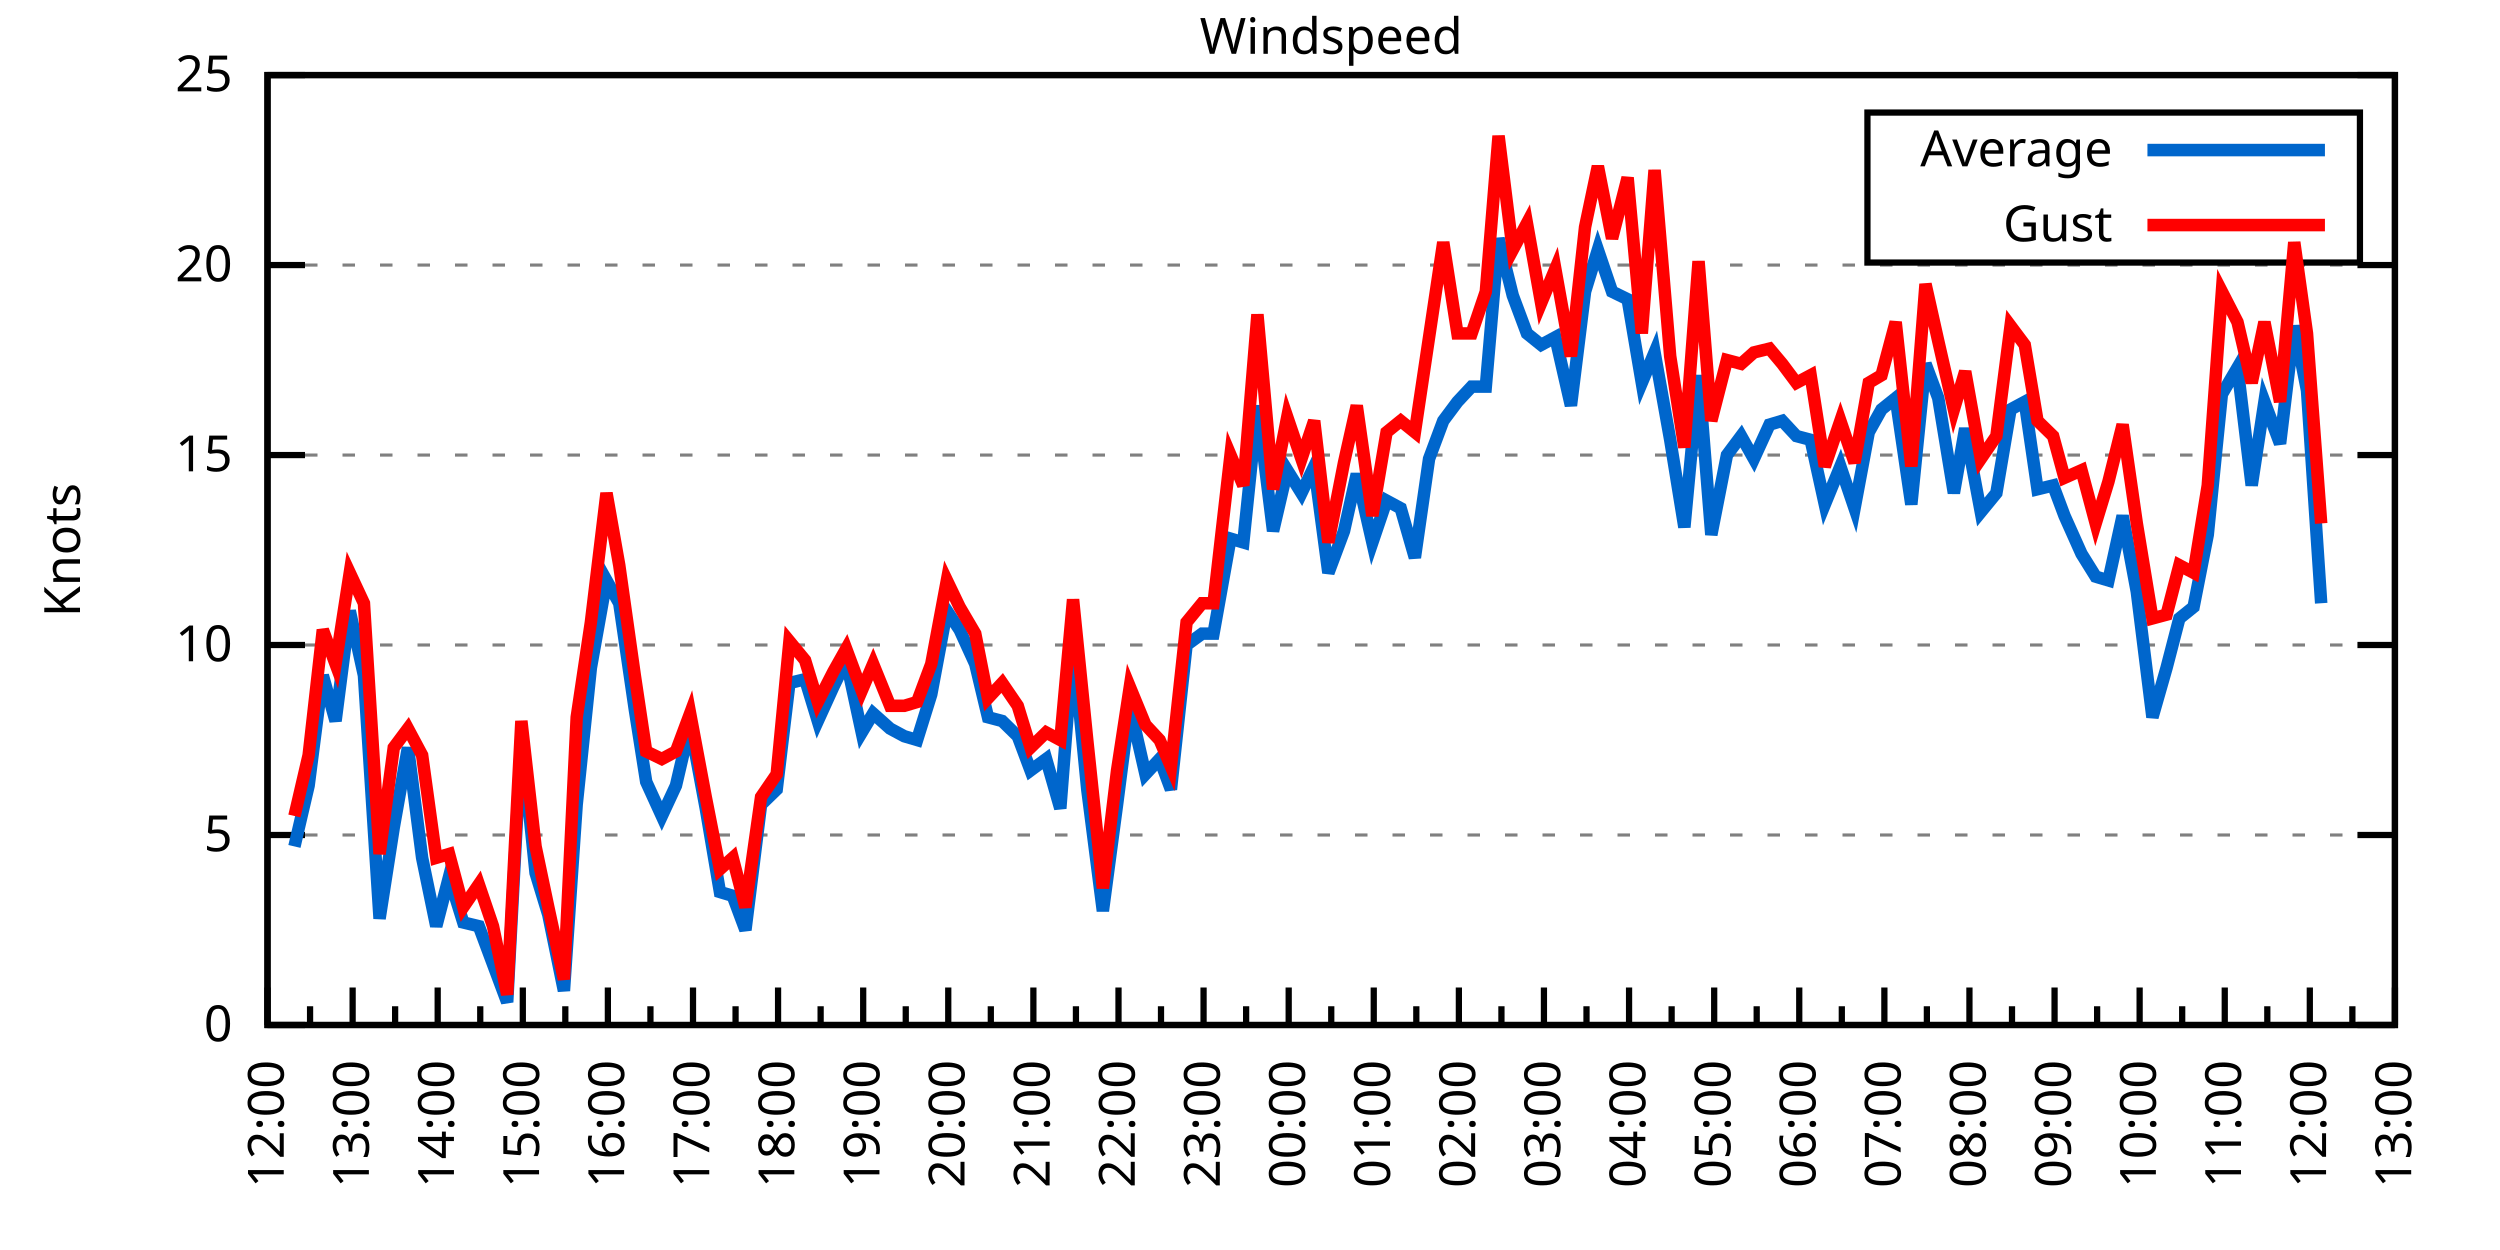
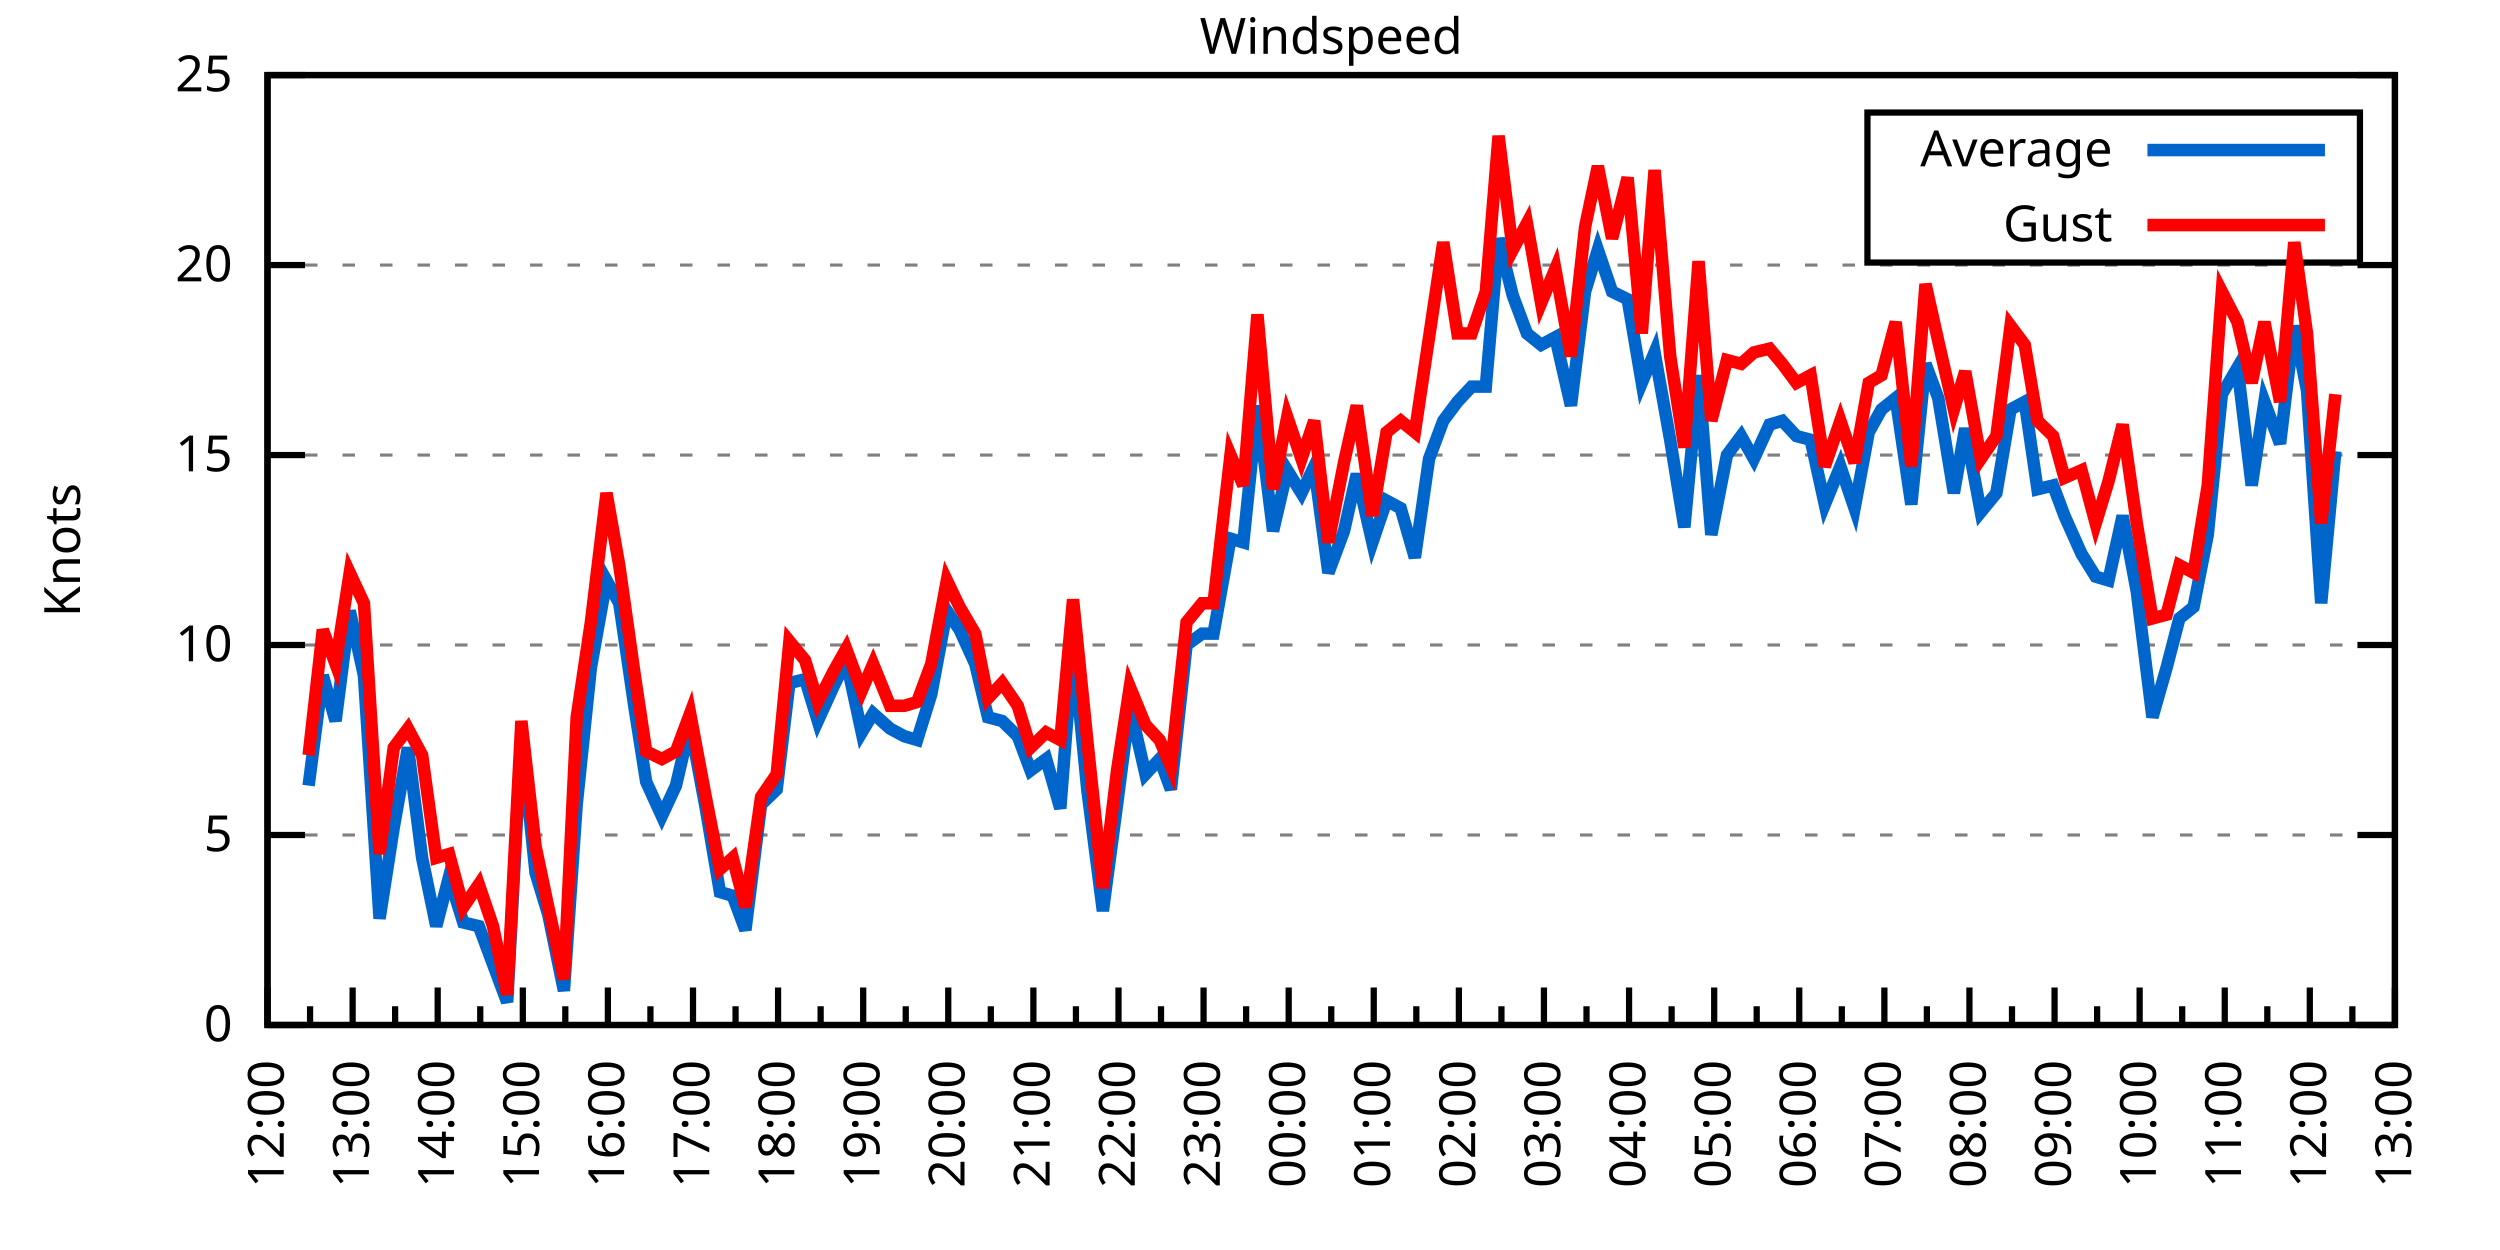
<svg xmlns="http://www.w3.org/2000/svg" xmlns:xlink="http://www.w3.org/1999/xlink" width="400" height="200" viewBox="0 0 400 200">
  <g id="gnuplot_canvas">
    <rect x="0" y="0" width="400" height="200" fill="none" />
    <defs>
      <circle id="gpDot" r="0.5" stroke-width="0.5" stroke="currentColor" />
      <path id="gpPt0" stroke-width="0.333" stroke="currentColor" d="M-1,0 h2 M0,-1 v2" />
      <path id="gpPt1" stroke-width="0.333" stroke="currentColor" d="M-1,-1 L1,1 M1,-1 L-1,1" />
      <path id="gpPt2" stroke-width="0.333" stroke="currentColor" d="M-1,0 L1,0 M0,-1 L0,1 M-1,-1 L1,1 M-1,1 L1,-1" />
      <rect id="gpPt3" stroke-width="0.333" stroke="currentColor" x="-1" y="-1" width="2" height="2" />
      <rect id="gpPt4" stroke-width="0.333" stroke="currentColor" fill="currentColor" x="-1" y="-1" width="2" height="2" />
      <circle id="gpPt5" stroke-width="0.333" stroke="currentColor" cx="0" cy="0" r="1" />
      <use xlink:href="#gpPt5" id="gpPt6" fill="currentColor" stroke="none" />
      <path id="gpPt7" stroke-width="0.333" stroke="currentColor" d="M0,-1.33 L-1.33,0.67 L1.33,0.67 z" />
      <use xlink:href="#gpPt7" id="gpPt8" fill="currentColor" stroke="none" />
      <use xlink:href="#gpPt7" id="gpPt9" stroke="currentColor" transform="rotate(180)" />
      <use xlink:href="#gpPt9" id="gpPt10" fill="currentColor" stroke="none" />
      <use xlink:href="#gpPt3" id="gpPt11" stroke="currentColor" transform="rotate(45)" />
      <use xlink:href="#gpPt11" id="gpPt12" fill="currentColor" stroke="none" />
      <path id="gpPt13" stroke-width="0.333" stroke="currentColor" d="M0,1.330 L1.265,0.411 L0.782,-1.067 L-0.782,-1.076 L-1.265,0.411 z" />
      <use xlink:href="#gpPt13" id="gpPt14" fill="currentColor" stroke="none" />
      <filter id="textbox" filterUnits="objectBoundingBox" x="0" y="0" height="1" width="1">
        <feFlood flood-color="white" flood-opacity="1" result="bgnd" />
        <feComposite in="SourceGraphic" in2="bgnd" operator="atop" />
      </filter>
      <filter id="greybox" filterUnits="objectBoundingBox" x="0" y="0" height="1" width="1">
        <feFlood flood-color="lightgrey" flood-opacity="1" result="grey" />
        <feComposite in="SourceGraphic" in2="grey" operator="atop" />
      </filter>
    </defs>
    <g fill="none" color="white" stroke="currentColor" stroke-width="1.00" stroke-linecap="butt" stroke-linejoin="miter">
</g>
    <g fill="none" color="black" stroke="currentColor" stroke-width="1.00" stroke-linecap="butt" stroke-linejoin="miter">
      <g stroke="none" shape-rendering="crispEdges">
        <polygon fill="rgb(255, 255, 255)" points="42.80,164.00 383.18,164.00 383.18,12.02 42.80,12.02 " />
      </g>
    </g>
    <g fill="none" color="black" stroke="currentColor" stroke-width="1.00" stroke-linecap="butt" stroke-linejoin="miter">
</g>
    <g fill="none" color="black" stroke="black" stroke-width="0.50" stroke-linecap="butt" stroke-linejoin="miter">
</g>
    <g fill="none" color="gray" stroke="currentColor" stroke-width="0.50" stroke-linecap="butt" stroke-linejoin="miter">
      <path stroke="gray" stroke-dasharray="2,4" class="gridline" d="M42.80,164.00 L383.19,164.00  " />
    </g>
    <g fill="none" color="gray" stroke="gray" stroke-width="1.00" stroke-linecap="butt" stroke-linejoin="miter">
</g>
    <g fill="none" color="black" stroke="currentColor" stroke-width="1.00" stroke-linecap="butt" stroke-linejoin="miter">
      <path stroke="black" d="M42.80,164.00 L48.80,164.00 M383.19,164.00 L377.19,164.00  " />
      <g transform="translate(37.20,166.60)" stroke="none" fill="black" font-family="Sans" font-size="8.00" text-anchor="end">
        <text>
          <tspan font-family="Sans"> 0</tspan>
        </text>
      </g>
    </g>
    <g fill="none" color="black" stroke="currentColor" stroke-width="1.00" stroke-linecap="butt" stroke-linejoin="miter">
</g>
    <g fill="none" color="black" stroke="black" stroke-width="0.50" stroke-linecap="butt" stroke-linejoin="miter">
</g>
    <g fill="none" color="gray" stroke="currentColor" stroke-width="0.50" stroke-linecap="butt" stroke-linejoin="miter">
      <path stroke="gray" stroke-dasharray="2,4" class="gridline" d="M42.80,133.60 L383.19,133.60  " />
    </g>
    <g fill="none" color="gray" stroke="gray" stroke-width="1.00" stroke-linecap="butt" stroke-linejoin="miter">
</g>
    <g fill="none" color="black" stroke="currentColor" stroke-width="1.00" stroke-linecap="butt" stroke-linejoin="miter">
      <path stroke="black" d="M42.80,133.60 L48.80,133.60 M383.19,133.60 L377.19,133.60  " />
      <g transform="translate(37.20,136.20)" stroke="none" fill="black" font-family="Sans" font-size="8.00" text-anchor="end">
        <text>
          <tspan font-family="Sans"> 5</tspan>
        </text>
      </g>
    </g>
    <g fill="none" color="black" stroke="currentColor" stroke-width="1.00" stroke-linecap="butt" stroke-linejoin="miter">
</g>
    <g fill="none" color="black" stroke="black" stroke-width="0.50" stroke-linecap="butt" stroke-linejoin="miter">
</g>
    <g fill="none" color="gray" stroke="currentColor" stroke-width="0.50" stroke-linecap="butt" stroke-linejoin="miter">
      <path stroke="gray" stroke-dasharray="2,4" class="gridline" d="M42.80,103.20 L383.19,103.20  " />
    </g>
    <g fill="none" color="gray" stroke="gray" stroke-width="1.00" stroke-linecap="butt" stroke-linejoin="miter">
</g>
    <g fill="none" color="black" stroke="currentColor" stroke-width="1.00" stroke-linecap="butt" stroke-linejoin="miter">
      <path stroke="black" d="M42.80,103.20 L48.80,103.20 M383.19,103.20 L377.19,103.20  " />
      <g transform="translate(37.20,105.80)" stroke="none" fill="black" font-family="Sans" font-size="8.00" text-anchor="end">
        <text>
          <tspan font-family="Sans"> 10</tspan>
        </text>
      </g>
    </g>
    <g fill="none" color="black" stroke="currentColor" stroke-width="1.00" stroke-linecap="butt" stroke-linejoin="miter">
</g>
    <g fill="none" color="black" stroke="black" stroke-width="0.50" stroke-linecap="butt" stroke-linejoin="miter">
</g>
    <g fill="none" color="gray" stroke="currentColor" stroke-width="0.50" stroke-linecap="butt" stroke-linejoin="miter">
      <path stroke="gray" stroke-dasharray="2,4" class="gridline" d="M42.80,72.81 L383.19,72.81  " />
    </g>
    <g fill="none" color="gray" stroke="gray" stroke-width="1.00" stroke-linecap="butt" stroke-linejoin="miter">
</g>
    <g fill="none" color="black" stroke="currentColor" stroke-width="1.00" stroke-linecap="butt" stroke-linejoin="miter">
      <path stroke="black" d="M42.80,72.81 L48.80,72.81 M383.19,72.81 L377.19,72.81  " />
      <g transform="translate(37.20,75.41)" stroke="none" fill="black" font-family="Sans" font-size="8.00" text-anchor="end">
        <text>
          <tspan font-family="Sans"> 15</tspan>
        </text>
      </g>
    </g>
    <g fill="none" color="black" stroke="currentColor" stroke-width="1.00" stroke-linecap="butt" stroke-linejoin="miter">
</g>
    <g fill="none" color="black" stroke="black" stroke-width="0.50" stroke-linecap="butt" stroke-linejoin="miter">
</g>
    <g fill="none" color="gray" stroke="currentColor" stroke-width="0.50" stroke-linecap="butt" stroke-linejoin="miter">
      <path stroke="gray" stroke-dasharray="2,4" class="gridline" d="M42.80,42.41 L383.19,42.41  " />
    </g>
    <g fill="none" color="gray" stroke="gray" stroke-width="1.00" stroke-linecap="butt" stroke-linejoin="miter">
</g>
    <g fill="none" color="black" stroke="currentColor" stroke-width="1.00" stroke-linecap="butt" stroke-linejoin="miter">
      <path stroke="black" d="M42.80,42.41 L48.80,42.41 M383.19,42.41 L377.19,42.41  " />
      <g transform="translate(37.20,45.01)" stroke="none" fill="black" font-family="Sans" font-size="8.00" text-anchor="end">
        <text>
          <tspan font-family="Sans"> 20</tspan>
        </text>
      </g>
    </g>
    <g fill="none" color="black" stroke="currentColor" stroke-width="1.00" stroke-linecap="butt" stroke-linejoin="miter">
</g>
    <g fill="none" color="black" stroke="black" stroke-width="0.50" stroke-linecap="butt" stroke-linejoin="miter">
</g>
    <g fill="none" color="gray" stroke="currentColor" stroke-width="0.50" stroke-linecap="butt" stroke-linejoin="miter">
      <path stroke="gray" stroke-dasharray="2,4" class="gridline" d="M42.80,12.01 L383.19,12.01  " />
    </g>
    <g fill="none" color="gray" stroke="gray" stroke-width="1.00" stroke-linecap="butt" stroke-linejoin="miter">
</g>
    <g fill="none" color="black" stroke="currentColor" stroke-width="1.00" stroke-linecap="butt" stroke-linejoin="miter">
      <path stroke="black" d="M42.80,12.01 L48.80,12.01 M383.19,12.01 L377.19,12.01  " />
      <g transform="translate(37.20,14.61)" stroke="none" fill="black" font-family="Sans" font-size="8.00" text-anchor="end">
        <text>
          <tspan font-family="Sans"> 25</tspan>
        </text>
      </g>
    </g>
    <g fill="none" color="black" stroke="currentColor" stroke-width="1.00" stroke-linecap="butt" stroke-linejoin="miter">
      <path stroke="black" d="M42.80,164.00 L42.80,158.00  " />
      <g transform="translate(45.40,169.60) rotate(270)" stroke="none" fill="black" font-family="Sans" font-size="8.00" text-anchor="end">
        <text>
          <tspan font-family="Sans">12:00</tspan>
        </text>
      </g>
    </g>
    <g fill="none" color="black" stroke="currentColor" stroke-width="1.00" stroke-linecap="butt" stroke-linejoin="miter">
      <path stroke="black" d="M49.61,164.00 L49.61,161.00 M56.42,164.00 L56.42,158.00  " />
      <g transform="translate(59.02,169.60) rotate(270)" stroke="none" fill="black" font-family="Sans" font-size="8.00" text-anchor="end">
        <text>
          <tspan font-family="Sans">13:00</tspan>
        </text>
      </g>
    </g>
    <g fill="none" color="black" stroke="currentColor" stroke-width="1.00" stroke-linecap="butt" stroke-linejoin="miter">
      <path stroke="black" d="M63.22,164.00 L63.22,161.00 M70.03,164.00 L70.03,158.00  " />
      <g transform="translate(72.63,169.60) rotate(270)" stroke="none" fill="black" font-family="Sans" font-size="8.00" text-anchor="end">
        <text>
          <tspan font-family="Sans">14:00</tspan>
        </text>
      </g>
    </g>
    <g fill="none" color="black" stroke="currentColor" stroke-width="1.00" stroke-linecap="butt" stroke-linejoin="miter">
      <path stroke="black" d="M76.84,164.00 L76.84,161.00 M83.65,164.00 L83.65,158.00  " />
      <g transform="translate(86.25,169.60) rotate(270)" stroke="none" fill="black" font-family="Sans" font-size="8.00" text-anchor="end">
        <text>
          <tspan font-family="Sans">15:00</tspan>
        </text>
      </g>
    </g>
    <g fill="none" color="black" stroke="currentColor" stroke-width="1.00" stroke-linecap="butt" stroke-linejoin="miter">
      <path stroke="black" d="M90.45,164.00 L90.45,161.00 M97.26,164.00 L97.26,158.00  " />
      <g transform="translate(99.86,169.60) rotate(270)" stroke="none" fill="black" font-family="Sans" font-size="8.00" text-anchor="end">
        <text>
          <tspan font-family="Sans">16:00</tspan>
        </text>
      </g>
    </g>
    <g fill="none" color="black" stroke="currentColor" stroke-width="1.00" stroke-linecap="butt" stroke-linejoin="miter">
      <path stroke="black" d="M104.07,164.00 L104.07,161.00 M110.88,164.00 L110.88,158.00  " />
      <g transform="translate(113.48,169.60) rotate(270)" stroke="none" fill="black" font-family="Sans" font-size="8.00" text-anchor="end">
        <text>
          <tspan font-family="Sans">17:00</tspan>
        </text>
      </g>
    </g>
    <g fill="none" color="black" stroke="currentColor" stroke-width="1.00" stroke-linecap="butt" stroke-linejoin="miter">
      <path stroke="black" d="M117.69,164.00 L117.69,161.00 M124.49,164.00 L124.49,158.00  " />
      <g transform="translate(127.09,169.60) rotate(270)" stroke="none" fill="black" font-family="Sans" font-size="8.00" text-anchor="end">
        <text>
          <tspan font-family="Sans">18:00</tspan>
        </text>
      </g>
    </g>
    <g fill="none" color="black" stroke="currentColor" stroke-width="1.00" stroke-linecap="butt" stroke-linejoin="miter">
      <path stroke="black" d="M131.30,164.00 L131.30,161.00 M138.11,164.00 L138.11,158.00  " />
      <g transform="translate(140.71,169.60) rotate(270)" stroke="none" fill="black" font-family="Sans" font-size="8.00" text-anchor="end">
        <text>
          <tspan font-family="Sans">19:00</tspan>
        </text>
      </g>
    </g>
    <g fill="none" color="black" stroke="currentColor" stroke-width="1.00" stroke-linecap="butt" stroke-linejoin="miter">
      <path stroke="black" d="M144.92,164.00 L144.92,161.00 M151.72,164.00 L151.72,158.00  " />
      <g transform="translate(154.32,169.60) rotate(270)" stroke="none" fill="black" font-family="Sans" font-size="8.00" text-anchor="end">
        <text>
          <tspan font-family="Sans">20:00</tspan>
        </text>
      </g>
    </g>
    <g fill="none" color="black" stroke="currentColor" stroke-width="1.00" stroke-linecap="butt" stroke-linejoin="miter">
      <path stroke="black" d="M158.53,164.00 L158.53,161.00 M165.34,164.00 L165.34,158.00  " />
      <g transform="translate(167.94,169.60) rotate(270)" stroke="none" fill="black" font-family="Sans" font-size="8.00" text-anchor="end">
        <text>
          <tspan font-family="Sans">21:00</tspan>
        </text>
      </g>
    </g>
    <g fill="none" color="black" stroke="currentColor" stroke-width="1.00" stroke-linecap="butt" stroke-linejoin="miter">
      <path stroke="black" d="M172.15,164.00 L172.15,161.00 M178.96,164.00 L178.96,158.00  " />
      <g transform="translate(181.56,169.60) rotate(270)" stroke="none" fill="black" font-family="Sans" font-size="8.00" text-anchor="end">
        <text>
          <tspan font-family="Sans">22:00</tspan>
        </text>
      </g>
    </g>
    <g fill="none" color="black" stroke="currentColor" stroke-width="1.00" stroke-linecap="butt" stroke-linejoin="miter">
      <path stroke="black" d="M185.76,164.00 L185.76,161.00 M192.57,164.00 L192.57,158.00  " />
      <g transform="translate(195.17,169.60) rotate(270)" stroke="none" fill="black" font-family="Sans" font-size="8.00" text-anchor="end">
        <text>
          <tspan font-family="Sans">23:00</tspan>
        </text>
      </g>
    </g>
    <g fill="none" color="black" stroke="currentColor" stroke-width="1.00" stroke-linecap="butt" stroke-linejoin="miter">
      <path stroke="black" d="M199.38,164.00 L199.38,161.00 M206.19,164.00 L206.19,158.00  " />
      <g transform="translate(208.79,169.60) rotate(270)" stroke="none" fill="black" font-family="Sans" font-size="8.00" text-anchor="end">
        <text>
          <tspan font-family="Sans">00:00</tspan>
        </text>
      </g>
    </g>
    <g fill="none" color="black" stroke="currentColor" stroke-width="1.00" stroke-linecap="butt" stroke-linejoin="miter">
      <path stroke="black" d="M213.00,164.00 L213.00,161.00 M219.80,164.00 L219.80,158.00  " />
      <g transform="translate(222.40,169.60) rotate(270)" stroke="none" fill="black" font-family="Sans" font-size="8.00" text-anchor="end">
        <text>
          <tspan font-family="Sans">01:00</tspan>
        </text>
      </g>
    </g>
    <g fill="none" color="black" stroke="currentColor" stroke-width="1.00" stroke-linecap="butt" stroke-linejoin="miter">
      <path stroke="black" d="M226.61,164.00 L226.61,161.00 M233.42,164.00 L233.42,158.00  " />
      <g transform="translate(236.02,169.60) rotate(270)" stroke="none" fill="black" font-family="Sans" font-size="8.00" text-anchor="end">
        <text>
          <tspan font-family="Sans">02:00</tspan>
        </text>
      </g>
    </g>
    <g fill="none" color="black" stroke="currentColor" stroke-width="1.00" stroke-linecap="butt" stroke-linejoin="miter">
      <path stroke="black" d="M240.23,164.00 L240.23,161.00 M247.03,164.00 L247.03,158.00  " />
      <g transform="translate(249.63,169.60) rotate(270)" stroke="none" fill="black" font-family="Sans" font-size="8.00" text-anchor="end">
        <text>
          <tspan font-family="Sans">03:00</tspan>
        </text>
      </g>
    </g>
    <g fill="none" color="black" stroke="currentColor" stroke-width="1.00" stroke-linecap="butt" stroke-linejoin="miter">
      <path stroke="black" d="M253.84,164.00 L253.84,161.00 M260.65,164.00 L260.65,158.00  " />
      <g transform="translate(263.25,169.60) rotate(270)" stroke="none" fill="black" font-family="Sans" font-size="8.00" text-anchor="end">
        <text>
          <tspan font-family="Sans">04:00</tspan>
        </text>
      </g>
    </g>
    <g fill="none" color="black" stroke="currentColor" stroke-width="1.00" stroke-linecap="butt" stroke-linejoin="miter">
      <path stroke="black" d="M267.46,164.00 L267.46,161.00 M274.27,164.00 L274.27,158.00  " />
      <g transform="translate(276.87,169.60) rotate(270)" stroke="none" fill="black" font-family="Sans" font-size="8.00" text-anchor="end">
        <text>
          <tspan font-family="Sans">05:00</tspan>
        </text>
      </g>
    </g>
    <g fill="none" color="black" stroke="currentColor" stroke-width="1.00" stroke-linecap="butt" stroke-linejoin="miter">
      <path stroke="black" d="M281.07,164.00 L281.07,161.00 M287.88,164.00 L287.88,158.00  " />
      <g transform="translate(290.48,169.60) rotate(270)" stroke="none" fill="black" font-family="Sans" font-size="8.00" text-anchor="end">
        <text>
          <tspan font-family="Sans">06:00</tspan>
        </text>
      </g>
    </g>
    <g fill="none" color="black" stroke="currentColor" stroke-width="1.00" stroke-linecap="butt" stroke-linejoin="miter">
      <path stroke="black" d="M294.69,164.00 L294.69,161.00 M301.50,164.00 L301.50,158.00  " />
      <g transform="translate(304.10,169.60) rotate(270)" stroke="none" fill="black" font-family="Sans" font-size="8.00" text-anchor="end">
        <text>
          <tspan font-family="Sans">07:00</tspan>
        </text>
      </g>
    </g>
    <g fill="none" color="black" stroke="currentColor" stroke-width="1.00" stroke-linecap="butt" stroke-linejoin="miter">
      <path stroke="black" d="M308.30,164.00 L308.30,161.00 M315.11,164.00 L315.11,158.00  " />
      <g transform="translate(317.71,169.60) rotate(270)" stroke="none" fill="black" font-family="Sans" font-size="8.00" text-anchor="end">
        <text>
          <tspan font-family="Sans">08:00</tspan>
        </text>
      </g>
    </g>
    <g fill="none" color="black" stroke="currentColor" stroke-width="1.00" stroke-linecap="butt" stroke-linejoin="miter">
      <path stroke="black" d="M321.92,164.00 L321.92,161.00 M328.73,164.00 L328.73,158.00  " />
      <g transform="translate(331.33,169.60) rotate(270)" stroke="none" fill="black" font-family="Sans" font-size="8.00" text-anchor="end">
        <text>
          <tspan font-family="Sans">09:00</tspan>
        </text>
      </g>
    </g>
    <g fill="none" color="black" stroke="currentColor" stroke-width="1.00" stroke-linecap="butt" stroke-linejoin="miter">
      <path stroke="black" d="M335.54,164.00 L335.54,161.00 M342.34,164.00 L342.34,158.00  " />
      <g transform="translate(344.94,169.60) rotate(270)" stroke="none" fill="black" font-family="Sans" font-size="8.00" text-anchor="end">
        <text>
          <tspan font-family="Sans">10:00</tspan>
        </text>
      </g>
    </g>
    <g fill="none" color="black" stroke="currentColor" stroke-width="1.00" stroke-linecap="butt" stroke-linejoin="miter">
      <path stroke="black" d="M349.15,164.00 L349.15,161.00 M355.96,164.00 L355.96,158.00  " />
      <g transform="translate(358.56,169.60) rotate(270)" stroke="none" fill="black" font-family="Sans" font-size="8.00" text-anchor="end">
        <text>
          <tspan font-family="Sans">11:00</tspan>
        </text>
      </g>
    </g>
    <g fill="none" color="black" stroke="currentColor" stroke-width="1.00" stroke-linecap="butt" stroke-linejoin="miter">
      <path stroke="black" d="M362.77,164.00 L362.77,161.00 M369.57,164.00 L369.57,158.00  " />
      <g transform="translate(372.17,169.60) rotate(270)" stroke="none" fill="black" font-family="Sans" font-size="8.00" text-anchor="end">
        <text>
          <tspan font-family="Sans">12:00</tspan>
        </text>
      </g>
    </g>
    <g fill="none" color="black" stroke="currentColor" stroke-width="1.00" stroke-linecap="butt" stroke-linejoin="miter">
      <path stroke="black" d="M376.38,164.00 L376.38,161.00 M383.19,164.00 L383.19,158.00  " />
      <g transform="translate(385.79,169.60) rotate(270)" stroke="none" fill="black" font-family="Sans" font-size="8.00" text-anchor="end">
        <text>
          <tspan font-family="Sans">13:00</tspan>
        </text>
      </g>
    </g>
    <g fill="none" color="black" stroke="currentColor" stroke-width="1.00" stroke-linecap="butt" stroke-linejoin="miter">
</g>
    <g fill="none" color="black" stroke="currentColor" stroke-width="1.00" stroke-linecap="butt" stroke-linejoin="miter">
      <path stroke="black" d="M42.80,12.01 L42.80,164.00 L383.19,164.00 L383.19,12.01 L42.80,12.01 Z  " />
    </g>
    <g fill="none" color="black" stroke="currentColor" stroke-width="1.00" stroke-linecap="butt" stroke-linejoin="miter">
      <g transform="translate(12.80,88.01) rotate(270)" stroke="none" fill="black" font-family="Sans" font-size="8.00" text-anchor="middle">
        <text>
          <tspan font-family="Sans">Knots</tspan>
        </text>
      </g>
    </g>
    <g fill="none" color="black" stroke="currentColor" stroke-width="1.00" stroke-linecap="butt" stroke-linejoin="miter">
</g>
    <g fill="none" color="black" stroke="currentColor" stroke-width="1.00" stroke-linecap="butt" stroke-linejoin="miter">
      <path stroke="black" d="M298.79,42.01 L298.79,18.01 L377.59,18.01 L377.59,42.01 L298.79,42.01 Z  " />
    </g>
    <g id="Windspeed_plot_1">
      <g fill="none" color="white" stroke="black" stroke-width="2.00" stroke-linecap="butt" stroke-linejoin="miter">
</g>
      <g fill="none" color="black" stroke="currentColor" stroke-width="2.00" stroke-linecap="butt" stroke-linejoin="miter">
        <g transform="translate(337.99,26.61)" stroke="none" fill="black" font-family="Sans" font-size="8.00" text-anchor="end">
          <text>
            <tspan font-family="Sans">Average</tspan>
          </text>
        </g>
      </g>
      <g fill="none" color="black" stroke="currentColor" stroke-width="2.00" stroke-linecap="butt" stroke-linejoin="miter">
-         <path stroke="rgb(  0, 102, 204)" d="M343.59,24.01 L371.99,24.01 M47.11,135.43 L49.38,125.70 L51.65,108.07 L53.69,115.36 L55.96,97.73 L58.23,108.07   L60.73,146.98 L63.00,132.39 L65.27,119.62 L67.54,137.25 L69.80,148.19 L71.85,140.29 L74.12,147.59 L76.61,148.19   L78.88,154.27 L81.15,160.35 L83.42,117.80 L85.69,139.68 L87.73,146.37 L90.23,158.53 L92.27,128.74 L94.54,106.85   L97.04,92.87 L99.08,96.52 L101.57,113.54 L103.39,125.09 L105.89,130.56 L108.15,125.70 L110.42,115.97 L112.92,129.35   L115.19,142.72 L117.23,143.33 L119.27,148.80 L121.77,128.74 L124.27,126.31 L126.31,109.28 L128.81,108.68 L130.85,115.36   L133.34,109.89 L135.39,105.64 L137.88,117.19 L139.70,114.15 L142.42,116.58 L144.69,117.80 L146.73,118.40 L149.00,111.11   L151.50,97.73 L153.54,100.77 L156.04,106.24 L158.08,114.76 L160.35,115.36 L162.84,117.80 L164.89,123.27 L167.38,121.44   L169.65,129.35 L171.69,103.20 L173.96,126.31 L176.46,145.76 L178.73,128.74 L180.77,112.93 L183.27,123.87 L185.54,121.44   L187.35,126.31 L189.85,103.20 L192.34,101.38 L194.16,101.38 L196.88,86.18 L198.93,86.79 L201.19,64.90 L203.69,84.97   L205.96,75.24 L208.23,78.89 L210.27,74.63 L212.54,91.65 L215.04,84.97 L217.08,75.85 L219.58,86.79 L221.85,80.10   L224.11,81.32 L226.38,89.22 L228.65,73.41 L230.92,67.33 L233.19,64.29 L235.46,61.86 L237.73,61.86 L239.77,38.15   L242.04,47.27 L244.31,53.35 L246.58,55.18 L248.85,53.96 L251.35,64.90 L253.61,46.66 L255.66,39.98 L257.93,46.66   L260.42,47.88 L262.69,61.25 L264.73,56.39 L267.23,70.37 L269.50,84.36 L271.77,60.04 L273.81,85.57 L276.31,72.81   L278.58,69.77 L280.62,73.41 L283.12,67.94 L285.16,67.33 L287.43,69.77 L289.70,70.37 L291.97,80.71 L294.46,74.63   L296.73,81.32 L299.00,69.16 L301.04,65.51 L303.31,63.69 L305.81,80.71 L308.08,58.21 L310.12,63.69 L312.62,78.89   L314.43,68.55 L316.93,81.93 L319.42,78.89 L321.69,65.51 L323.96,64.29 L326.00,78.28 L328.50,77.67 L330.32,82.53   L333.04,88.61 L335.31,92.26 L337.35,92.87 L339.62,82.53 L341.89,94.69 L344.39,114.76 L346.65,106.85 L348.70,98.95   L350.97,97.12 L353.24,85.57 L355.50,63.08 L358.00,58.82 L360.27,77.67 L362.31,64.29 L364.81,70.98 L367.08,52.14   L369.12,62.47 L371.39,96.52  " />
+         <path stroke="rgb(  0, 102, 204)" d="M343.59,24.01 L371.99,24.01 M49.38,125.70 L51.65,108.07 L53.69,115.36 L55.96,97.73 L58.23,108.07 L60.73,146.98   L63.00,132.39 L65.27,119.62 L67.54,137.25 L69.80,148.19 L71.85,140.29 L74.12,147.59 L76.61,148.19 L78.88,154.27   L81.15,160.35 L83.42,117.80 L85.69,139.68 L87.73,146.37 L90.23,158.53 L92.27,128.74 L94.54,106.85 L97.04,92.87   L99.08,96.52 L101.57,113.54 L103.39,125.09 L105.89,130.56 L108.15,125.70 L110.42,115.97 L112.92,129.35 L115.19,142.72   L117.23,143.33 L119.27,148.80 L121.77,128.74 L124.27,126.31 L126.31,109.28 L128.81,108.68 L130.85,115.36 L133.34,109.89   L135.39,105.64 L137.88,117.19 L139.70,114.15 L142.42,116.58 L144.69,117.80 L146.73,118.40 L149.00,111.11 L151.50,97.73   L153.54,100.77 L156.04,106.24 L158.08,114.76 L160.35,115.36 L162.84,117.80 L164.89,123.27 L167.38,121.44 L169.65,129.35   L171.69,103.20 L173.96,126.31 L176.46,145.76 L178.73,128.74 L180.77,112.93 L183.27,123.87 L185.54,121.44 L187.35,126.31   L189.85,103.20 L192.34,101.38 L194.16,101.38 L196.88,86.18 L198.93,86.79 L201.19,64.90 L203.69,84.97 L205.96,75.24   L208.23,78.89 L210.27,74.63 L212.54,91.65 L215.04,84.97 L217.08,75.85 L219.58,86.79 L221.85,80.10 L224.11,81.32   L226.38,89.22 L228.65,73.41 L230.92,67.33 L233.19,64.29 L235.46,61.86 L237.73,61.86 L239.77,38.15 L242.04,47.27   L244.31,53.35 L246.58,55.18 L248.85,53.96 L251.35,64.90 L253.61,46.66 L255.66,39.98 L257.93,46.66 L260.42,47.88   L262.69,61.25 L264.73,56.39 L267.23,70.37 L269.50,84.36 L271.77,60.04 L273.81,85.57 L276.31,72.81 L278.58,69.77   L280.62,73.41 L283.12,67.94 L285.16,67.33 L287.43,69.77 L289.70,70.37 L291.97,80.71 L294.46,74.63 L296.73,81.32   L299.00,69.16 L301.04,65.51 L303.31,63.69 L305.81,80.71 L308.08,58.21 L310.12,63.69 L312.62,78.89 L314.43,68.55   L316.93,81.93 L319.42,78.89 L321.69,65.51 L323.96,64.29 L326.00,78.28 L328.50,77.67 L330.32,82.53 L333.04,88.61   L335.31,92.26 L337.35,92.87 L339.62,82.53 L341.89,94.69 L344.39,114.76 L346.65,106.85 L348.70,98.95 L350.97,97.12   L353.24,85.57 L355.50,63.08 L358.00,58.82 L360.27,77.67 L362.31,64.29 L364.81,70.98 L367.08,52.14 L369.12,62.47   L371.39,96.52 L373.66,72.20  " />
      </g>
    </g>
    <g id="Windspeed_plot_2">
      <g fill="none" color="black" stroke="currentColor" stroke-width="2.00" stroke-linecap="butt" stroke-linejoin="miter">
        <g transform="translate(337.99,38.61)" stroke="none" fill="black" font-family="Sans" font-size="8.00" text-anchor="end">
          <text>
            <tspan font-family="Sans">Gust</tspan>
          </text>
        </g>
      </g>
      <g fill="none" color="black" stroke="currentColor" stroke-width="2.00" stroke-linecap="butt" stroke-linejoin="miter">
-         <path stroke="rgb(255,   0,   0)" d="M343.59,36.01 L371.99,36.01 M47.11,130.56 L49.38,120.83 L51.65,100.77 L53.69,106.24 L55.96,91.65 L58.23,96.52   L60.73,136.64 L63.00,119.62 L65.27,116.58 L67.54,120.83 L69.80,137.25 L71.85,136.64 L74.12,145.15 L76.61,141.51   L78.88,148.19 L81.15,159.14 L83.42,115.36 L85.69,135.43 L87.73,145.15 L90.23,156.70 L92.27,114.76 L94.54,99.56   L97.04,78.89 L99.08,90.44 L101.57,108.07 L103.39,120.23 L105.89,121.44 L108.15,120.23 L110.42,114.15 L112.92,127.52   L115.19,139.07 L117.23,137.25 L119.27,145.15 L121.77,127.52 L124.27,123.87 L126.31,102.60 L128.81,105.64 L130.85,112.32   L133.34,107.46 L135.39,103.81 L137.88,110.50 L139.70,106.24 L142.42,112.93 L144.69,112.93 L146.73,112.32 L149.00,106.24   L151.50,92.87 L153.54,97.12 L156.04,101.38 L158.08,111.72 L160.35,109.28 L162.84,112.93 L164.89,119.62 L167.38,117.19   L169.65,118.40 L171.69,95.91 L173.96,118.40 L176.46,142.11 L178.73,123.27 L180.77,109.89 L183.27,115.97 L185.54,118.40   L187.35,122.66 L189.85,99.56 L192.34,96.52 L194.16,96.52 L196.88,72.81 L198.93,77.67 L201.19,50.31 L203.69,78.28   L205.96,66.73 L208.23,73.41 L210.27,67.33 L212.54,86.79 L215.04,74.02 L217.08,64.90 L219.58,82.53 L221.85,69.16   L224.11,67.33 L226.38,69.16 L228.65,53.96 L230.92,38.76 L233.19,53.35 L235.46,53.35 L237.73,46.66 L239.77,21.74   L242.04,39.98 L244.31,35.72 L246.58,48.49 L248.85,43.02 L251.35,57.00 L253.61,36.33 L255.66,26.60 L257.93,38.15   L260.42,28.42 L262.69,53.35 L264.73,27.21 L267.23,57.00 L269.50,71.59 L271.77,41.80 L273.81,67.33 L276.31,57.61   L278.58,58.21 L280.62,56.39 L283.12,55.78 L285.16,58.21 L287.43,61.25 L289.70,60.04 L291.97,74.63 L294.46,67.33   L296.73,74.02 L299.00,61.25 L301.04,60.04 L303.31,51.53 L305.81,74.63 L308.08,45.45 L310.12,54.57 L312.62,65.51   L314.43,59.43 L316.93,73.41 L319.42,69.77 L321.69,52.14 L323.96,55.18 L326.00,67.33 L328.50,69.77 L330.32,76.45   L333.04,75.24 L335.31,83.75 L337.35,77.06 L339.62,67.94 L341.89,83.75 L344.39,98.95 L346.65,98.34 L348.70,90.44   L350.97,91.65 L353.24,77.67 L355.50,46.66 L358.00,51.53 L360.27,61.25 L362.31,51.53 L364.81,64.29 L367.08,38.76   L369.12,53.35 L371.39,83.75  " />
+         <path stroke="rgb(255,   0,   0)" d="M343.59,36.01 L371.99,36.01 M49.38,120.83 L51.65,100.77 L53.69,106.24 L55.96,91.65 L58.23,96.52 L60.73,136.64   L63.00,119.62 L65.27,116.58 L67.54,120.83 L69.80,137.25 L71.85,136.64 L74.12,145.15 L76.61,141.51 L78.88,148.19   L81.15,159.14 L83.42,115.36 L85.69,135.43 L87.73,145.15 L90.23,156.70 L92.27,114.76 L94.54,99.56 L97.04,78.89   L99.08,90.44 L101.57,108.07 L103.39,120.23 L105.89,121.44 L108.15,120.23 L110.42,114.15 L112.92,127.52 L115.19,139.07   L117.23,137.25 L119.27,145.15 L121.77,127.52 L124.27,123.87 L126.31,102.60 L128.81,105.64 L130.85,112.32 L133.34,107.46   L135.39,103.81 L137.88,110.50 L139.70,106.24 L142.42,112.93 L144.69,112.93 L146.73,112.32 L149.00,106.24 L151.50,92.87   L153.54,97.12 L156.04,101.38 L158.08,111.72 L160.35,109.28 L162.84,112.93 L164.89,119.62 L167.38,117.19 L169.65,118.40   L171.69,95.91 L173.96,118.40 L176.46,142.11 L178.73,123.27 L180.77,109.89 L183.27,115.97 L185.54,118.40 L187.35,122.66   L189.85,99.56 L192.34,96.52 L194.16,96.52 L196.88,72.81 L198.93,77.67 L201.19,50.31 L203.69,78.28 L205.96,66.73   L208.23,73.41 L210.27,67.33 L212.54,86.79 L215.04,74.02 L217.08,64.90 L219.58,82.53 L221.85,69.16 L224.11,67.33   L226.38,69.16 L228.65,53.96 L230.92,38.76 L233.19,53.35 L235.46,53.35 L237.73,46.66 L239.77,21.74 L242.04,39.98   L244.31,35.72 L246.58,48.49 L248.85,43.02 L251.35,57.00 L253.61,36.33 L255.66,26.60 L257.93,38.15 L260.42,28.42   L262.69,53.35 L264.73,27.21 L267.23,57.00 L269.50,71.59 L271.77,41.80 L273.81,67.33 L276.31,57.61 L278.58,58.21   L280.62,56.39 L283.12,55.78 L285.16,58.21 L287.43,61.25 L289.70,60.04 L291.97,74.63 L294.46,67.33 L296.73,74.02   L299.00,61.25 L301.04,60.04 L303.31,51.53 L305.81,74.63 L308.08,45.45 L310.12,54.57 L312.62,65.51 L314.43,59.43   L316.93,73.41 L319.42,69.77 L321.69,52.14 L323.96,55.18 L326.00,67.33 L328.50,69.77 L330.32,76.45 L333.04,75.24   L335.31,83.75 L337.35,77.06 L339.62,67.94 L341.89,83.75 L344.39,98.95 L346.65,98.34 L348.70,90.44 L350.97,91.65   L353.24,77.67 L355.50,46.66 L358.00,51.53 L360.27,61.25 L362.31,51.53 L364.81,64.29 L367.08,38.76 L369.12,53.35   L371.39,83.75 L373.66,63.08  " />
      </g>
    </g>
    <g fill="none" color="black" stroke="currentColor" stroke-width="2.00" stroke-linecap="butt" stroke-linejoin="miter">
</g>
    <g fill="none" color="black" stroke="black" stroke-width="1.00" stroke-linecap="butt" stroke-linejoin="miter">
</g>
    <g fill="none" color="black" stroke="currentColor" stroke-width="1.00" stroke-linecap="butt" stroke-linejoin="miter">
      <path stroke="black" d="M42.80,12.01 L42.80,164.00 L383.19,164.00 L383.19,12.01 L42.80,12.01 Z  " />
    </g>
    <g fill="none" color="black" stroke="currentColor" stroke-width="1.00" stroke-linecap="butt" stroke-linejoin="miter">
      <g transform="translate(212.99,8.61)" stroke="none" fill="black" font-family="Sans" font-size="8.00" text-anchor="middle">
        <text>
          <tspan font-family="Sans">Windspeed</tspan>
        </text>
      </g>
    </g>
    <g fill="none" color="black" stroke="currentColor" stroke-width="1.00" stroke-linecap="butt" stroke-linejoin="miter">
</g>
  </g>
</svg>
